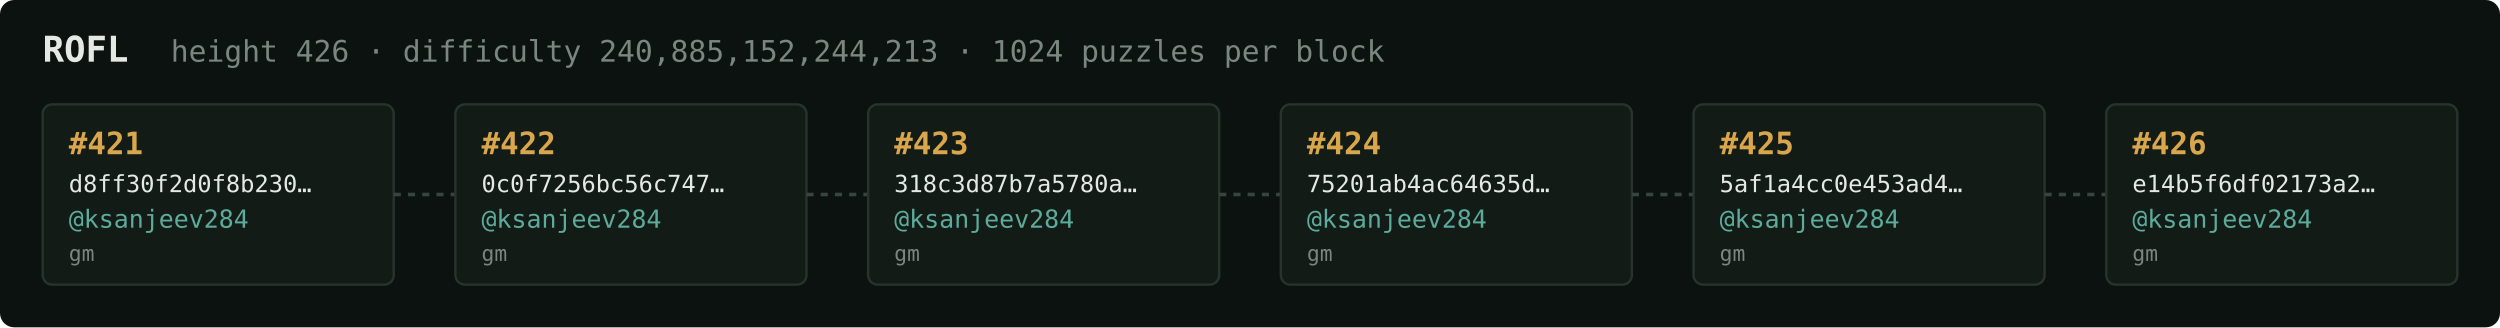
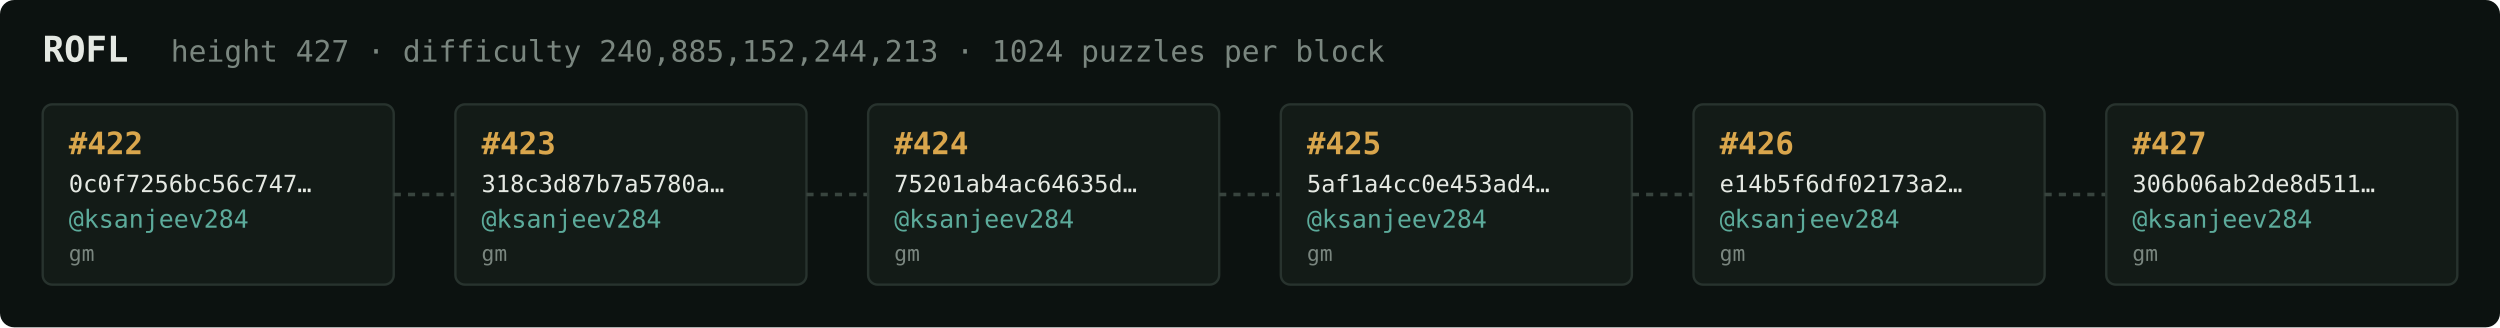
<svg xmlns="http://www.w3.org/2000/svg" width="1054" height="138" viewBox="0 0 1054 138" font-family="ui-monospace,SFMono-Regular,Menlo,monospace">
  <rect fill="#0c1210" width="1054" height="138" rx="6" />
  <text x="18" y="26" fill="#e5e9e3" font-size="15" font-weight="700">ROFL</text>
-   <text x="72" y="26" fill="#7a867f" font-size="12.5">height 426 · difficulty 240,885,152,244,213 · 1024 puzzles per block</text>
+   <text x="72" y="26" fill="#7a867f" font-size="12.5">height 427 · difficulty 240,885,152,244,213 · 1024 puzzles per block</text>
  <rect x="18" y="44" width="148" height="76" rx="4" fill="#131b17" stroke="#28332e" stroke-width="1" />
-   <text x="29" y="65" fill="#d9a64c" font-size="13" font-weight="700">#421</text>
-   <text x="29" y="81" fill="#e5e9e3" font-size="10">d8ff30f2d0f8b230…</text>
+   <text x="29" y="65" fill="#d9a64c" font-size="13" font-weight="700">#422</text>
+   <text x="29" y="81" fill="#e5e9e3" font-size="10">0c0f7256bc56c747…</text>
  <text x="29" y="96" fill="#5cab9b" font-size="10.5">@ksanjeev284</text>
  <text x="29" y="110" fill="#7a867f" font-size="9">gm</text>
  <line x1="166" y1="82.0" x2="192" y2="82.0" stroke="#38443e" stroke-width="1.5" stroke-dasharray="3 3" />
  <rect x="192" y="44" width="148" height="76" rx="4" fill="#131b17" stroke="#28332e" stroke-width="1" />
-   <text x="203" y="65" fill="#d9a64c" font-size="13" font-weight="700">#422</text>
-   <text x="203" y="81" fill="#e5e9e3" font-size="10">0c0f7256bc56c747…</text>
+   <text x="203" y="65" fill="#d9a64c" font-size="13" font-weight="700">#423</text>
+   <text x="203" y="81" fill="#e5e9e3" font-size="10">318c3d87b7a5780a…</text>
  <text x="203" y="96" fill="#5cab9b" font-size="10.5">@ksanjeev284</text>
  <text x="203" y="110" fill="#7a867f" font-size="9">gm</text>
  <line x1="340" y1="82.0" x2="366" y2="82.0" stroke="#38443e" stroke-width="1.5" stroke-dasharray="3 3" />
  <rect x="366" y="44" width="148" height="76" rx="4" fill="#131b17" stroke="#28332e" stroke-width="1" />
-   <text x="377" y="65" fill="#d9a64c" font-size="13" font-weight="700">#423</text>
-   <text x="377" y="81" fill="#e5e9e3" font-size="10">318c3d87b7a5780a…</text>
+   <text x="377" y="65" fill="#d9a64c" font-size="13" font-weight="700">#424</text>
+   <text x="377" y="81" fill="#e5e9e3" font-size="10">75201ab4ac64635d…</text>
  <text x="377" y="96" fill="#5cab9b" font-size="10.5">@ksanjeev284</text>
  <text x="377" y="110" fill="#7a867f" font-size="9">gm</text>
  <line x1="514" y1="82.0" x2="540" y2="82.0" stroke="#38443e" stroke-width="1.5" stroke-dasharray="3 3" />
  <rect x="540" y="44" width="148" height="76" rx="4" fill="#131b17" stroke="#28332e" stroke-width="1" />
-   <text x="551" y="65" fill="#d9a64c" font-size="13" font-weight="700">#424</text>
-   <text x="551" y="81" fill="#e5e9e3" font-size="10">75201ab4ac64635d…</text>
+   <text x="551" y="65" fill="#d9a64c" font-size="13" font-weight="700">#425</text>
+   <text x="551" y="81" fill="#e5e9e3" font-size="10">5af1a4cc0e453ad4…</text>
  <text x="551" y="96" fill="#5cab9b" font-size="10.5">@ksanjeev284</text>
  <text x="551" y="110" fill="#7a867f" font-size="9">gm</text>
  <line x1="688" y1="82.0" x2="714" y2="82.0" stroke="#38443e" stroke-width="1.5" stroke-dasharray="3 3" />
  <rect x="714" y="44" width="148" height="76" rx="4" fill="#131b17" stroke="#28332e" stroke-width="1" />
-   <text x="725" y="65" fill="#d9a64c" font-size="13" font-weight="700">#425</text>
-   <text x="725" y="81" fill="#e5e9e3" font-size="10">5af1a4cc0e453ad4…</text>
+   <text x="725" y="65" fill="#d9a64c" font-size="13" font-weight="700">#426</text>
+   <text x="725" y="81" fill="#e5e9e3" font-size="10">e14b5f6df02173a2…</text>
  <text x="725" y="96" fill="#5cab9b" font-size="10.5">@ksanjeev284</text>
  <text x="725" y="110" fill="#7a867f" font-size="9">gm</text>
  <line x1="862" y1="82.0" x2="888" y2="82.0" stroke="#38443e" stroke-width="1.5" stroke-dasharray="3 3" />
  <rect x="888" y="44" width="148" height="76" rx="4" fill="#131b17" stroke="#28332e" stroke-width="1" />
-   <text x="899" y="65" fill="#d9a64c" font-size="13" font-weight="700">#426</text>
-   <text x="899" y="81" fill="#e5e9e3" font-size="10">e14b5f6df02173a2…</text>
+   <text x="899" y="65" fill="#d9a64c" font-size="13" font-weight="700">#427</text>
+   <text x="899" y="81" fill="#e5e9e3" font-size="10">306b06ab2de8d511…</text>
  <text x="899" y="96" fill="#5cab9b" font-size="10.5">@ksanjeev284</text>
  <text x="899" y="110" fill="#7a867f" font-size="9">gm</text>
</svg>
